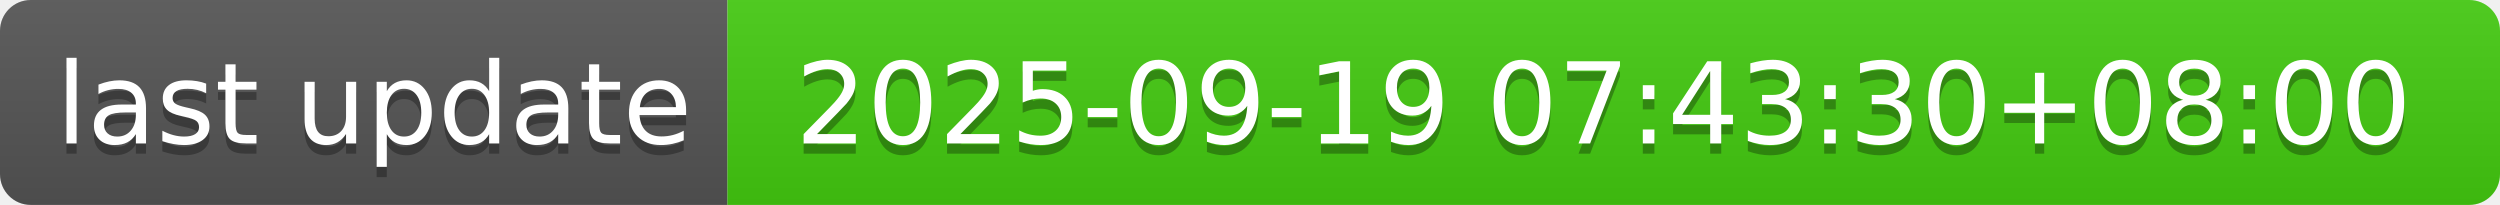
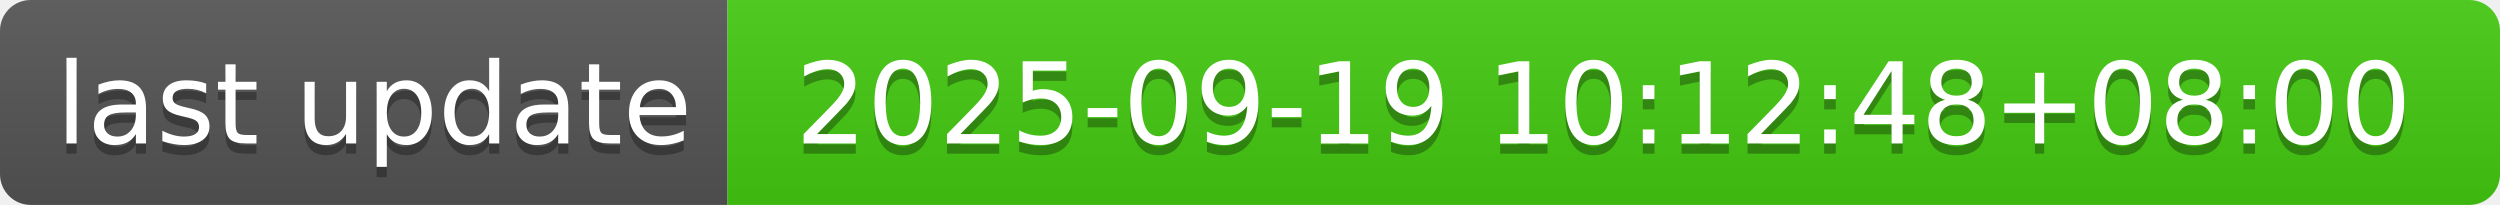
- <svg xmlns="http://www.w3.org/2000/svg" width="244" height="20" role="img" aria-label="last update: 2025-09-19 07:43:30+08:00">
+ <svg xmlns="http://www.w3.org/2000/svg" width="244" height="20" role="img" aria-label="last update: 2025-09-19 10:12:48+08:00">
  <linearGradient id="s" x2="0" y2="100%">
    <stop offset="0" stop-color="#bbb" stop-opacity=".1" />
    <stop offset="1" stop-opacity=".1" />
  </linearGradient>
  <clipPath id="r">
    <rect width="244" height="20" rx="3" fill="#fff" />
  </clipPath>
  <g clip-path="url(#r)">
    <rect width="71" height="20" fill="#555" />
    <rect x="71" width="173" height="20" fill="#4c1" />
    <rect width="244" height="20" fill="url(#s)" />
  </g>
  <g fill="#fff" text-anchor="middle" font-family="Verdana,Geneva,DejaVu Sans,sans-serif" text-rendering="geometricPrecision" font-size="110">
    <text aria-hidden="true" x="365" y="150" fill="#010101" fill-opacity=".3" transform="scale(.1)" textLength="610">last update</text>
    <text x="365" y="140" transform="scale(.1)" fill="#fff" textLength="610">last update</text>
-     <text aria-hidden="true" x="1565" y="150" fill="#010101" fill-opacity=".3" transform="scale(.1)" textLength="1630">2025-09-19 07:43:30+08:00</text>
-     <text x="1565" y="140" transform="scale(.1)" fill="#fff" textLength="1630">2025-09-19 07:43:30+08:00</text>
+     <text aria-hidden="true" x="1565" y="150" fill="#010101" fill-opacity=".3" transform="scale(.1)" textLength="1630">2025-09-19 10:12:48+08:00</text>
+     <text x="1565" y="140" transform="scale(.1)" fill="#fff" textLength="1630">2025-09-19 10:12:48+08:00</text>
  </g>
</svg>
